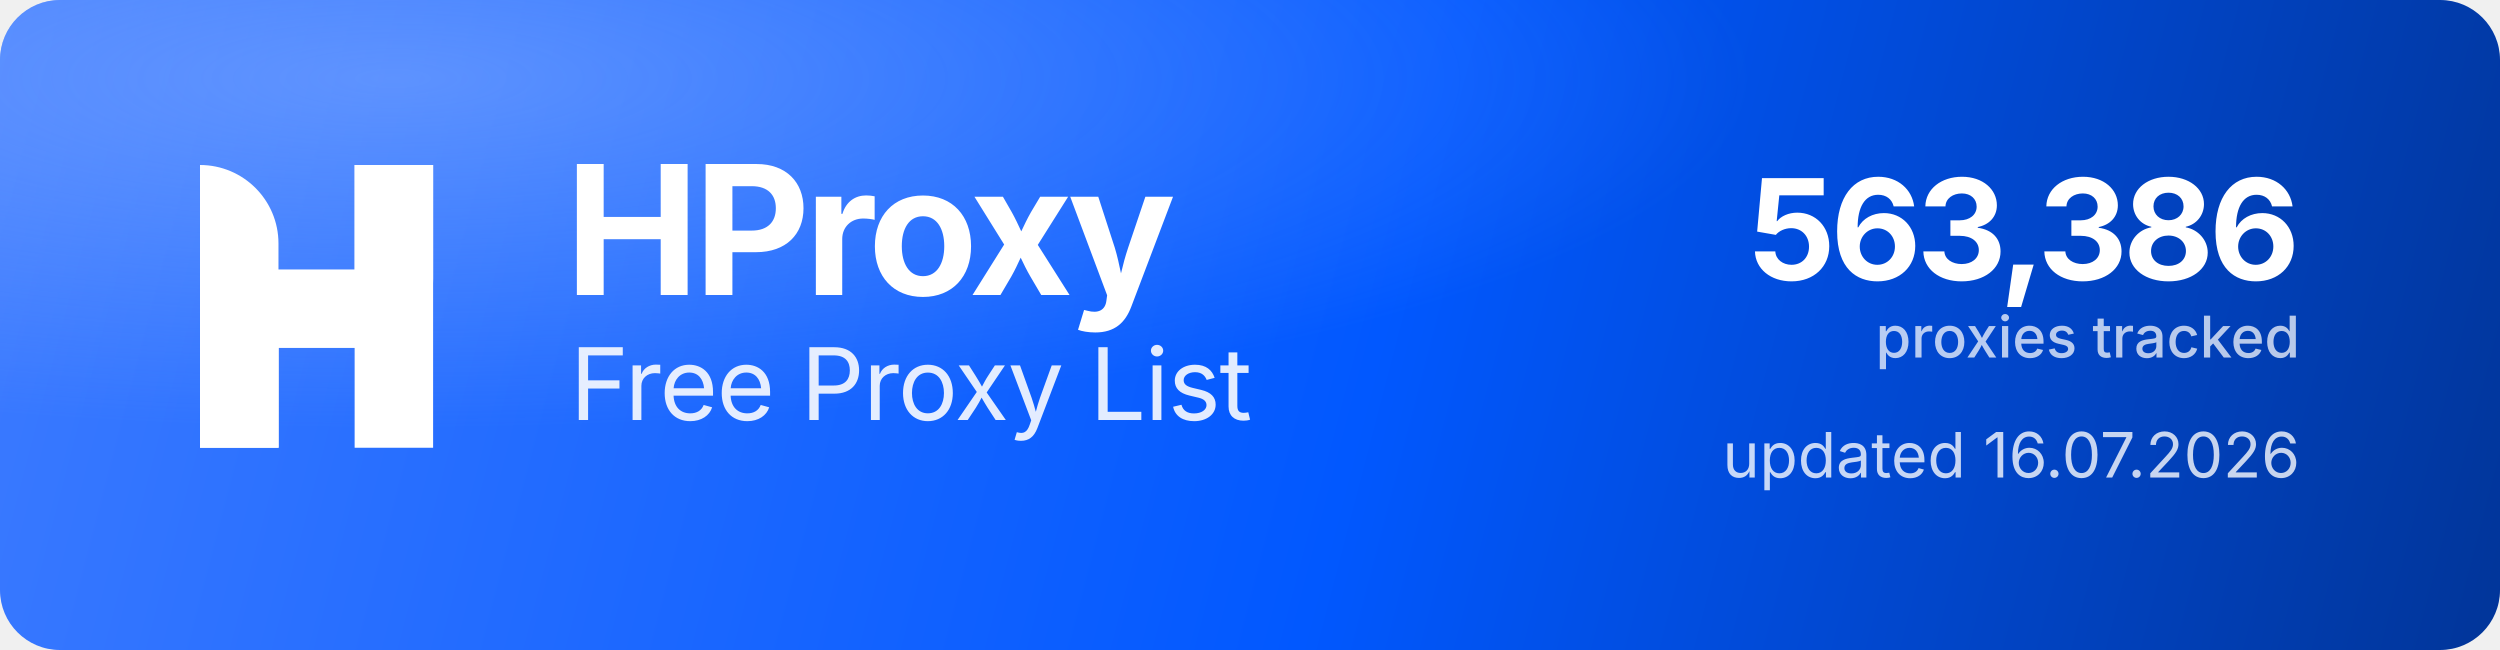
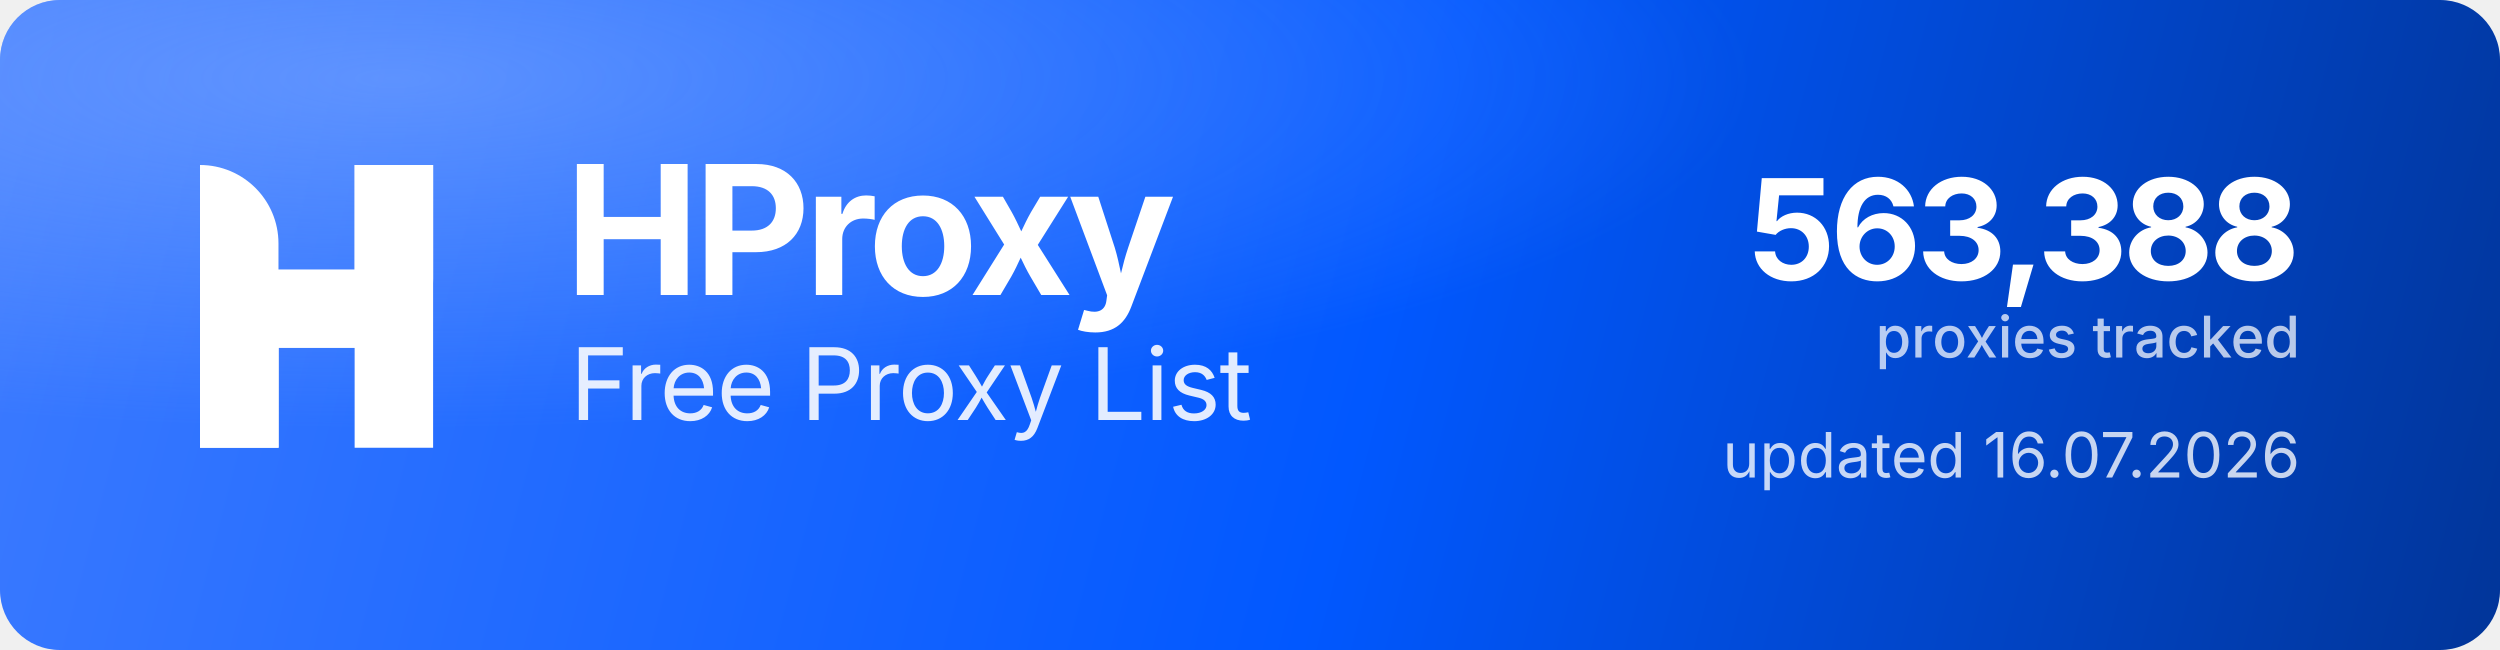
<svg xmlns="http://www.w3.org/2000/svg" width="1000" height="260" viewBox="0 0 1000 260" role="img" aria-label="HProxy Free Proxy List">
  <defs>
    <linearGradient id="hp-bg" x1="0" y1="0" x2="1000" y2="260" gradientUnits="userSpaceOnUse">
      <stop offset="0" stop-color="#3D7BFF" />
      <stop offset="0.55" stop-color="#0158FF" />
      <stop offset="1" stop-color="#013599" />
    </linearGradient>
    <radialGradient id="hp-glow" cx="0.16" cy="0.12" r="0.9">
      <stop offset="0" stop-color="#8FB4FF" stop-opacity="0.5" />
      <stop offset="0.6" stop-color="#8FB4FF" stop-opacity="0" />
    </radialGradient>
  </defs>
  <rect width="1000" height="260" rx="24" fill="url(#hp-bg)" />
  <rect width="1000" height="260" rx="24" fill="url(#hp-glow)" />
  <g transform="translate(80,66) scale(4.35)" fill="#FFFFFF">
    <path d="M0 0V0C3.985 0 7.216 3.231 7.216 7.216V26H0V0Z" />
    <rect x="14.219" width="7.216" height="26" />
    <path d="M7.235 26H0V15.971C0 12.455 2.851 9.604 6.367 9.604H14.22V0H21.437V10.453C21.437 13.97 18.586 16.82 15.069 16.82H7.235V26Z" />
  </g>
  <text x="226" y="118" font-family="'Geist','Inter','Segoe UI',system-ui,-apple-system,Helvetica,Arial,sans-serif" font-size="72" font-weight="700" letter-spacing="-2.3" fill="#FFFFFF">HProxy</text>
  <text x="228" y="168" font-family="'Geist','Inter','Segoe UI',system-ui,-apple-system,Helvetica,Arial,sans-serif" font-size="40" font-weight="400" letter-spacing="-0.5" fill="#FFFFFF" fill-opacity="0.88">Free Proxy List</text>
-   <text x="920" y="112" text-anchor="end" font-family="'Geist','Inter','Segoe UI',system-ui,-apple-system,Helvetica,Arial,sans-serif" font-size="56" font-weight="700" letter-spacing="-2" fill="#FFFFFF">563,386</text>
+   <text x="920" y="112" text-anchor="end" font-family="'Geist','Inter','Segoe UI',system-ui,-apple-system,Helvetica,Arial,sans-serif" font-size="56" font-weight="700" letter-spacing="-2" fill="#FFFFFF">563,388</text>
  <text x="920" y="143" text-anchor="end" font-family="'Geist','Inter','Segoe UI',system-ui,-apple-system,Helvetica,Arial,sans-serif" font-size="23" font-weight="500" fill="#FFFFFF" fill-opacity="0.72">proxies tracked</text>
  <text x="920" y="191" text-anchor="end" font-family="'Geist','Inter','Segoe UI',system-ui,-apple-system,Helvetica,Arial,sans-serif" font-size="25" font-weight="400" fill="#FFFFFF" fill-opacity="0.78">updated 16.07.2026</text>
</svg>
